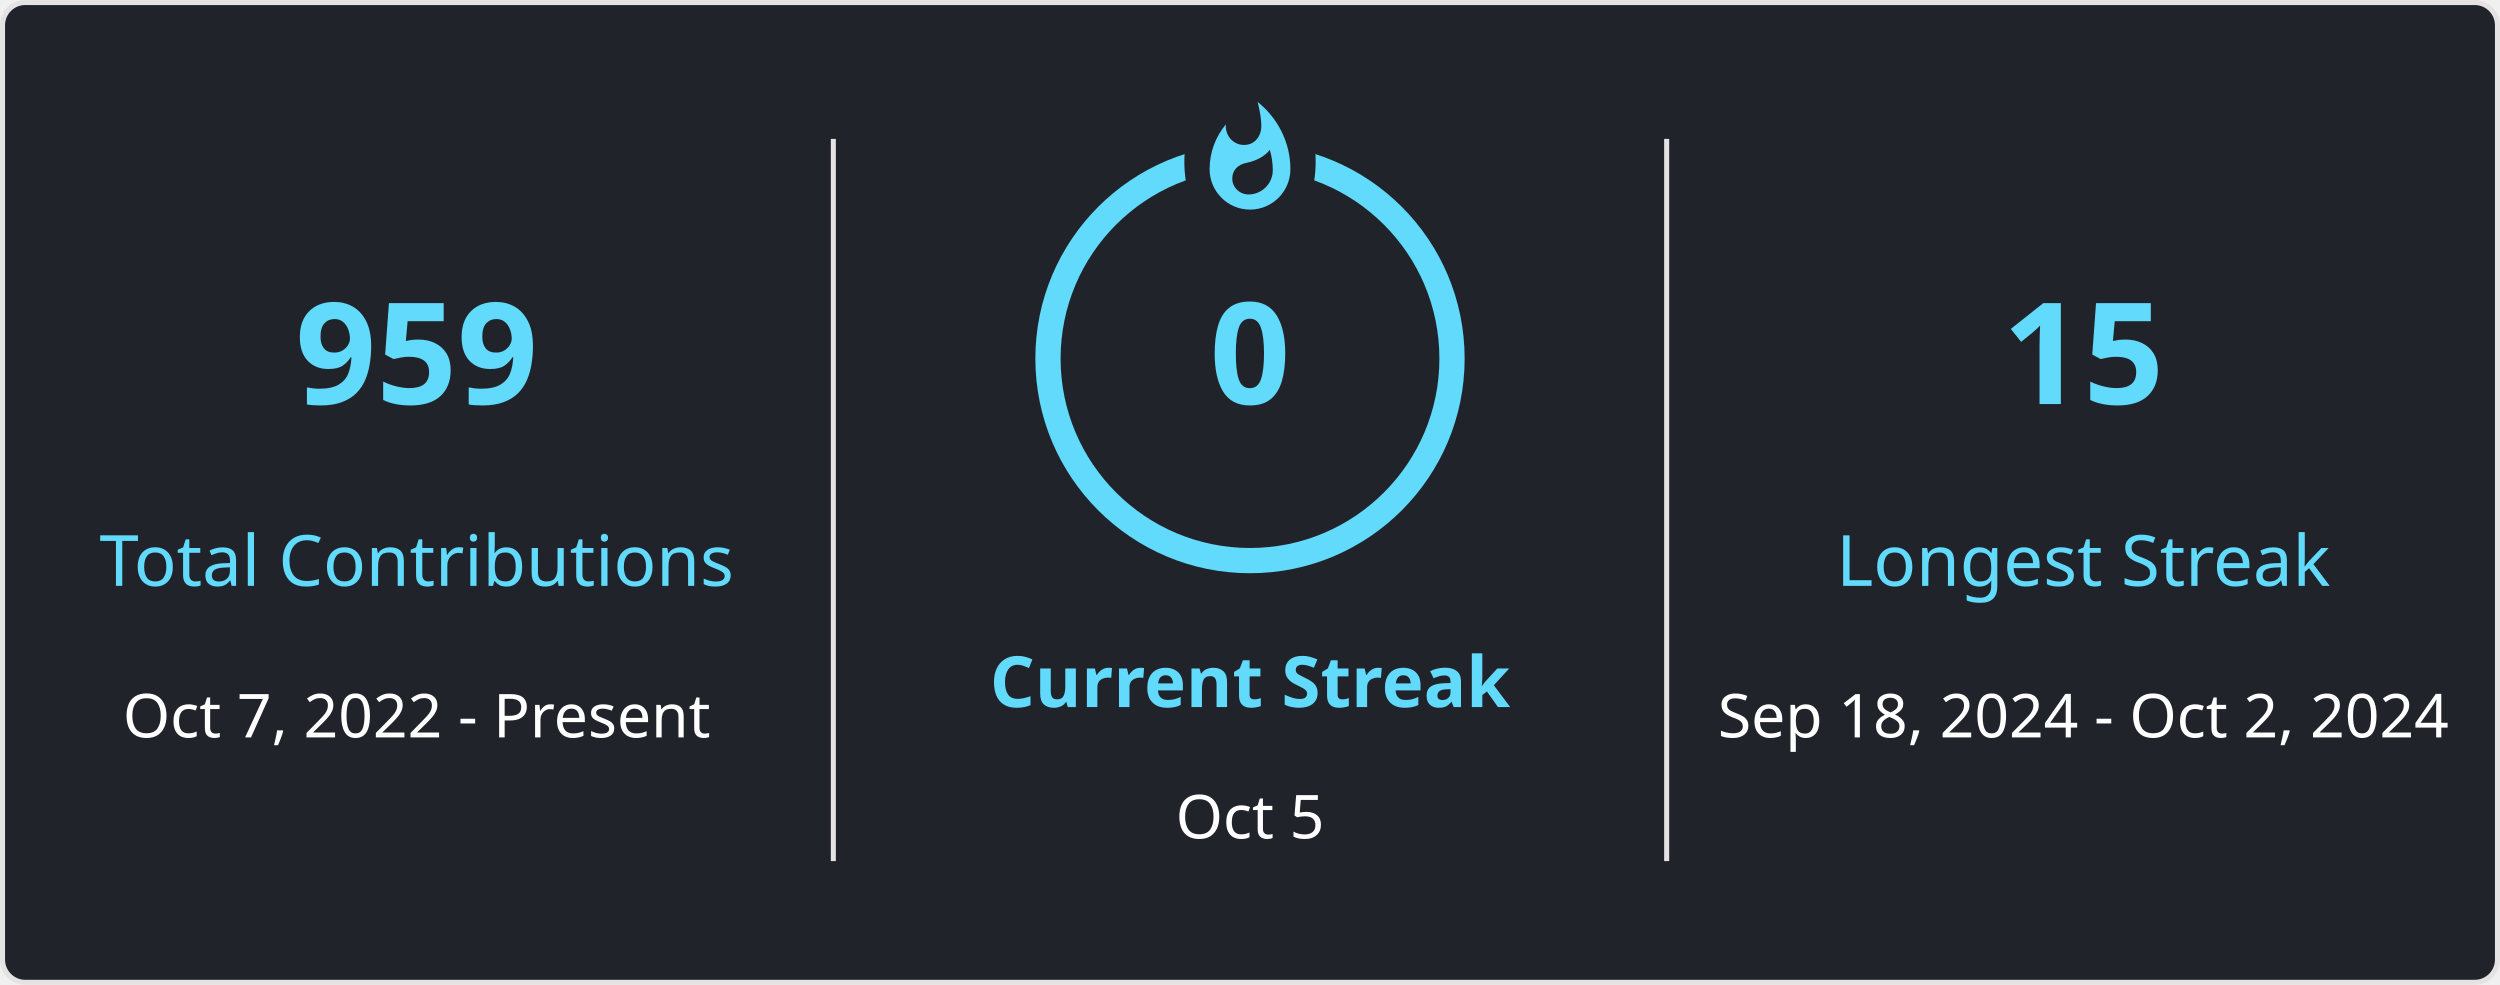
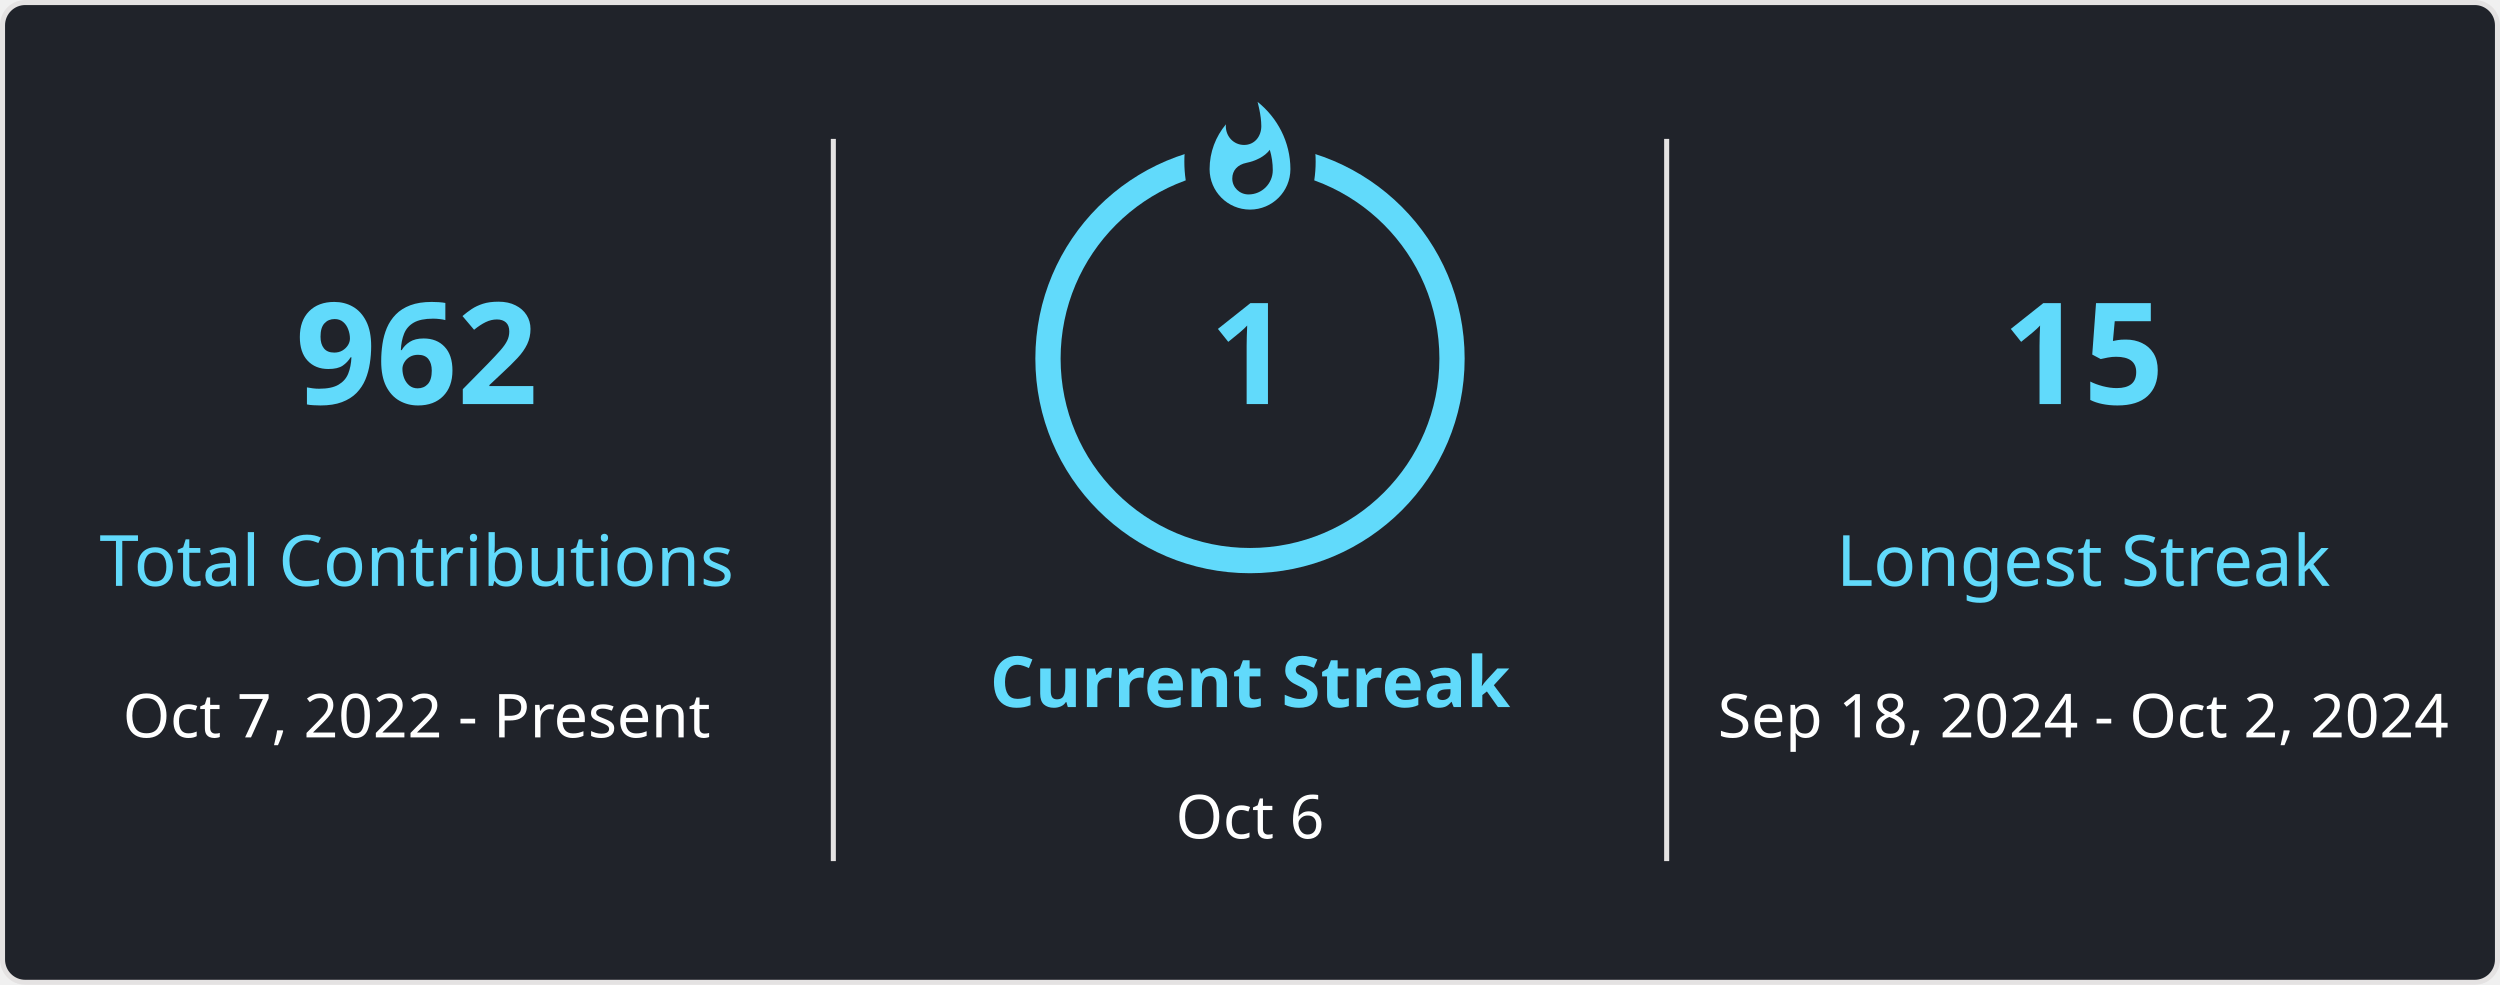
<svg xmlns="http://www.w3.org/2000/svg" style="isolation: isolate" viewBox="0 0 495 195" width="495px" height="195px" direction="ltr">
  <style>
            
            
        </style>
  <defs>
    <clipPath id="outer_rectangle">
      <rect width="495" height="195" rx="4.5" />
    </clipPath>
    <mask id="mask_out_ring_behind_fire">
      <rect width="495" height="195" fill="white" />
      <ellipse id="mask-ellipse" cx="247.5" cy="32" rx="13" ry="18" fill="black" />
    </mask>
  </defs>
  <g clip-path="url(#outer_rectangle)">
    <g style="isolation: isolate">
      <rect stroke="#E4E2E2" fill="#20232A" rx="4.5" x="0.5" y="0.5" width="494" height="194" />
    </g>
    <g style="isolation: isolate">
      <line x1="165" y1="28" x2="165" y2="170" vector-effect="non-scaling-stroke" stroke-width="1" stroke="#E4E2E2" stroke-linejoin="miter" stroke-linecap="square" stroke-miterlimit="3" />
      <line x1="330" y1="28" x2="330" y2="170" vector-effect="non-scaling-stroke" stroke-width="1" stroke="#E4E2E2" stroke-linejoin="miter" stroke-linecap="square" stroke-miterlimit="3" />
    </g>
    <g style="isolation: isolate">
      <g transform="translate(82.5, 48)">
        <text x="0" y="32" stroke-width="0" text-anchor="middle" fill="#61DAFB" stroke="none" font-family="&quot;Segoe UI&quot;, Ubuntu, sans-serif" font-weight="700" font-size="28px" font-style="normal" style="opacity: 1;">
-                         959
+                         962
                    </text>
      </g>
      <g transform="translate(82.5, 84)">
        <text x="0" y="32" stroke-width="0" text-anchor="middle" fill="#61DAFB" stroke="none" font-family="&quot;Segoe UI&quot;, Ubuntu, sans-serif" font-weight="400" font-size="14px" font-style="normal" style="opacity: 1;">
                        Total Contributions
                    </text>
      </g>
      <g transform="translate(82.5, 114)">
        <text x="0" y="32" stroke-width="0" text-anchor="middle" fill="#FFFFFF" stroke="none" font-family="&quot;Segoe UI&quot;, Ubuntu, sans-serif" font-weight="400" font-size="12px" font-style="normal" style="opacity: 1;">
                        Oct 7, 2022 - Present
                    </text>
      </g>
    </g>
    <g style="isolation: isolate">
      <g transform="translate(247.5, 108)">
        <text x="0" y="32" stroke-width="0" text-anchor="middle" fill="#61DAFB" stroke="none" font-family="&quot;Segoe UI&quot;, Ubuntu, sans-serif" font-weight="700" font-size="14px" font-style="normal" style="opacity: 1;">
                        Current Streak
                    </text>
      </g>
      <g transform="translate(247.5, 145)">
        <text x="0" y="21" stroke-width="0" text-anchor="middle" fill="#FFFFFF" stroke="none" font-family="&quot;Segoe UI&quot;, Ubuntu, sans-serif" font-weight="400" font-size="12px" font-style="normal" style="opacity: 1;">
-                         Oct 5
+                         Oct 6
                    </text>
      </g>
      <g mask="url(#mask_out_ring_behind_fire)">
        <circle cx="247.5" cy="71" r="40" fill="none" stroke="#61DAFB" stroke-width="5" style="opacity: 1;" />
      </g>
      <g transform="translate(247.5, 19.5)" stroke-opacity="0" style="opacity: 1;">
        <path d="M -12 -0.5 L 15 -0.5 L 15 23.5 L -12 23.5 L -12 -0.5 Z" fill="none" />
        <path d="M 1.5 0.67 C 1.5 0.67 2.24 3.32 2.24 5.47 C 2.24 7.53 0.89 9.2 -1.17 9.2 C -3.23 9.2 -4.79 7.53 -4.79 5.47 L -4.76 5.11 C -6.78 7.51 -8 10.62 -8 13.99 C -8 18.41 -4.42 22 0 22 C 4.42 22 8 18.41 8 13.99 C 8 8.6 5.41 3.79 1.5 0.67 Z M -0.29 19 C -2.07 19 -3.51 17.6 -3.51 15.86 C -3.51 14.24 -2.46 13.1 -0.7 12.74 C 1.07 12.38 2.9 11.53 3.92 10.16 C 4.31 11.45 4.51 12.81 4.51 14.2 C 4.51 16.85 2.36 19 -0.29 19 Z" fill="#61DAFB" stroke-opacity="0" />
      </g>
      <g transform="translate(247.5, 48)">
        <text x="0" y="32" stroke-width="0" text-anchor="middle" fill="#61DAFB" stroke="none" font-family="&quot;Segoe UI&quot;, Ubuntu, sans-serif" font-weight="700" font-size="28px" font-style="normal" style="">
-                         0
+                         1
                    </text>
      </g>
    </g>
    <g style="isolation: isolate">
      <g transform="translate(412.5, 48)">
        <text x="0" y="32" stroke-width="0" text-anchor="middle" fill="#61DAFB" stroke="none" font-family="&quot;Segoe UI&quot;, Ubuntu, sans-serif" font-weight="700" font-size="28px" font-style="normal" style="opacity: 1;">
                        15
                    </text>
      </g>
      <g transform="translate(412.5, 84)">
        <text x="0" y="32" stroke-width="0" text-anchor="middle" fill="#61DAFB" stroke="none" font-family="&quot;Segoe UI&quot;, Ubuntu, sans-serif" font-weight="400" font-size="14px" font-style="normal" style="opacity: 1;">
                        Longest Streak
                    </text>
      </g>
      <g transform="translate(412.5, 114)">
        <text x="0" y="32" stroke-width="0" text-anchor="middle" fill="#FFFFFF" stroke="none" font-family="&quot;Segoe UI&quot;, Ubuntu, sans-serif" font-weight="400" font-size="12px" font-style="normal" style="opacity: 1;">
                        Sep 18, 2024 - Oct 2, 2024
                    </text>
      </g>
    </g>
  </g>
</svg>
